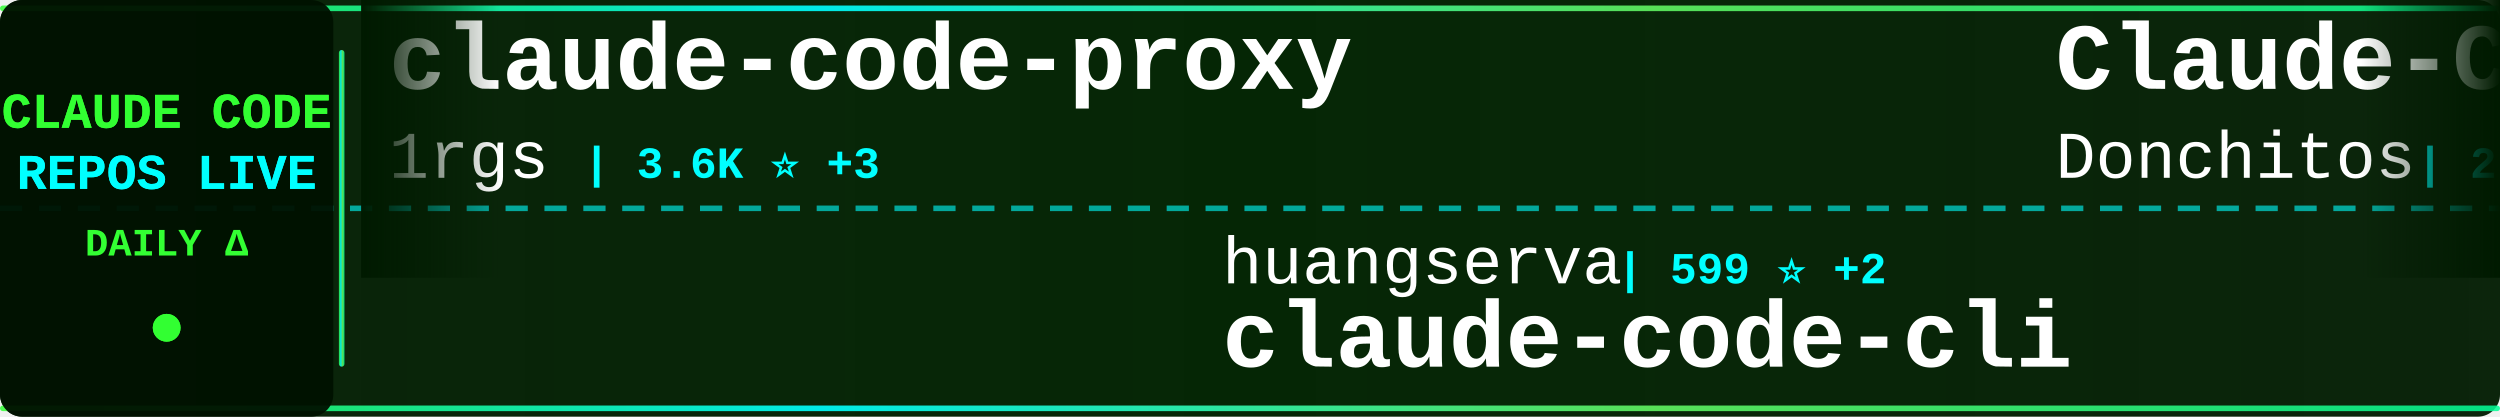
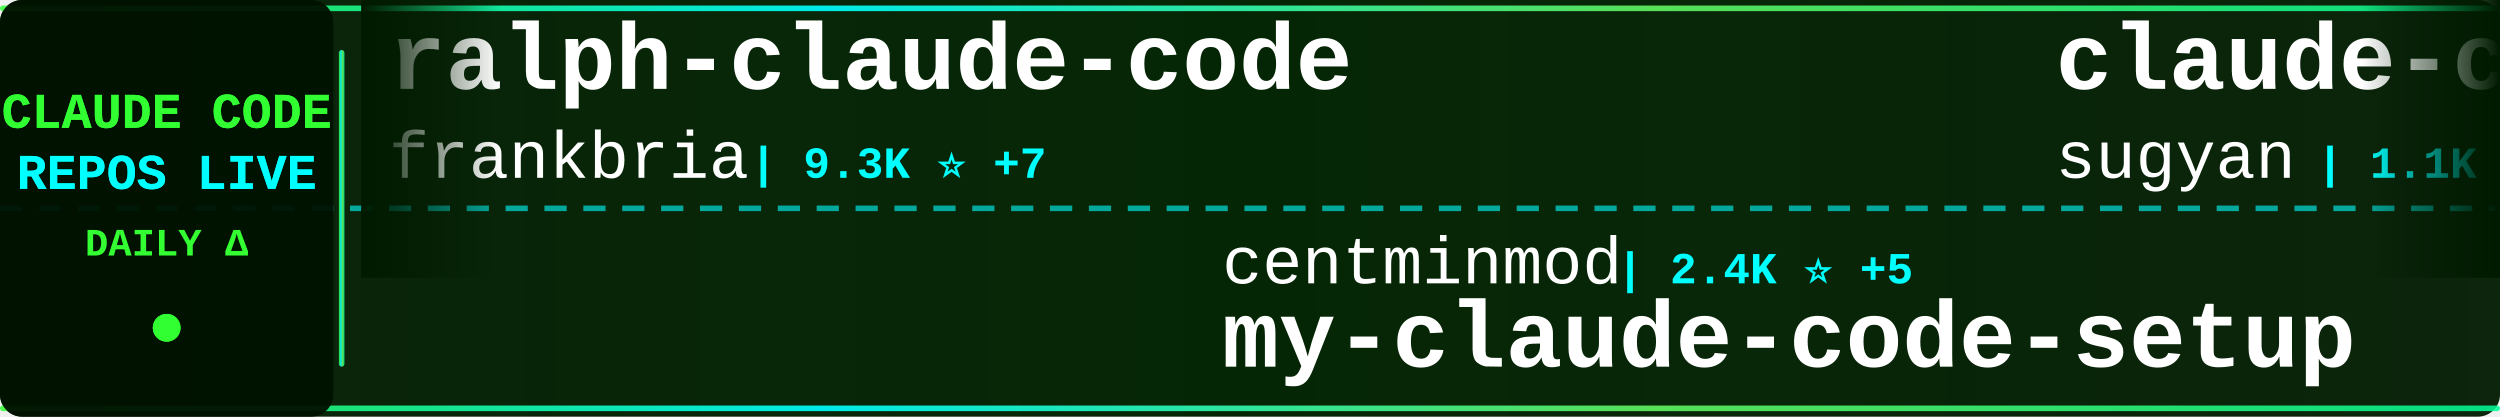
<svg xmlns="http://www.w3.org/2000/svg" width="900" height="150">
  <defs>
    <linearGradient id="tickerBg" x1="0%" y1="0%" x2="100%" y2="0%">
      <stop offset="0%" style="stop-color:#001a00;stop-opacity:0.95" />
      <stop offset="50%" style="stop-color:#002200;stop-opacity:0.98" />
      <stop offset="100%" style="stop-color:#001a00;stop-opacity:0.95" />
    </linearGradient>
    <linearGradient id="borderGrad" x1="0%" y1="0%" x2="100%" y2="0%">
      <stop offset="0%" style="stop-color:#33ff33;stop-opacity:0.85">
        <animate attributeName="stop-opacity" values="0.85;1;0.85" dur="2s" repeatCount="indefinite" />
      </stop>
      <stop offset="33%" style="stop-color:#00ffff;stop-opacity:0.9">
        <animate attributeName="stop-opacity" values="0.9;1;0.9" dur="2.2s" repeatCount="indefinite" />
      </stop>
      <stop offset="66%" style="stop-color:#66ff66;stop-opacity:0.85">
        <animate attributeName="stop-opacity" values="0.85;1;0.85" dur="1.8s" repeatCount="indefinite" />
      </stop>
      <stop offset="100%" style="stop-color:#00ff99;stop-opacity:0.85">
        <animate attributeName="stop-opacity" values="0.85;1;0.85" dur="2s" repeatCount="indefinite" />
      </stop>
    </linearGradient>
    <filter id="textGlow">
      <feGaussianBlur stdDeviation="0.1" result="coloredBlur" />
      <feMerge>
        <feMergeNode in="coloredBlur" />
        <feMergeNode in="SourceGraphic" />
      </feMerge>
    </filter>
    <filter id="metricGlow">
      <feGaussianBlur stdDeviation="0.2" result="coloredBlur" />
      <feMerge>
        <feMergeNode in="coloredBlur" />
        <feMergeNode in="SourceGraphic" />
      </feMerge>
    </filter>
    <linearGradient id="leftFade" x1="0%" y1="0%" x2="100%" y2="0%">
      <stop offset="0%" style="stop-color:#001a00;stop-opacity:1" />
      <stop offset="100%" style="stop-color:#001a00;stop-opacity:0" />
    </linearGradient>
    <linearGradient id="rightFade" x1="0%" y1="0%" x2="100%" y2="0%">
      <stop offset="0%" style="stop-color:#001a00;stop-opacity:0" />
      <stop offset="100%" style="stop-color:#001a00;stop-opacity:1" />
    </linearGradient>
  </defs>
  <rect width="900" height="150" fill="url(#tickerBg)" rx="8" />
  <rect x="0" y="2" width="900" height="2" fill="url(#borderGrad)" rx="1" />
  <rect x="0" y="146" width="900" height="2" fill="url(#borderGrad)" rx="1" />
  <line x1="0" y1="75" x2="900" y2="75" stroke="#00ffff" stroke-width="2" stroke-dasharray="8 6" opacity="0.6" />
  <rect x="0" y="0" width="120" height="150" fill="#001100" opacity="0.95" rx="8" />
  <text x="60" y="46" font-family="'Courier New', monospace" font-size="18" font-weight="bold" fill="#33ff33" text-anchor="middle" filter="url(#textGlow)">
    CLAUDE CODE
  </text>
  <text x="60" y="68" font-family="'Courier New', monospace" font-size="18" font-weight="bold" fill="#00ffff" text-anchor="middle" filter="url(#textGlow)">
    REPOS LIVE
  </text>
  <text x="60" y="92" font-family="'Courier New', monospace" font-size="14" font-weight="bold" fill="#33ff33" text-anchor="middle">
    DAILY Δ
  </text>
  <circle cx="60" cy="118" r="5" fill="#33ff33" filter="url(#metricGlow)">
    <animate attributeName="r" values="4;6;4" dur="1.5s" repeatCount="indefinite" />
    <animate attributeName="opacity" values="0.6;1;0.6" dur="1.5s" repeatCount="indefinite" />
  </circle>
  <rect x="122" y="18" width="2" height="114" fill="url(#borderGrad)" rx="1" />
  <clipPath id="tickerClip">
    <rect x="130" y="0" width="770" height="150" />
  </clipPath>
  <g clip-path="url(#tickerClip)">
    <g id="tickerItems">
      <animateTransform attributeName="transform" attributeType="XML" type="translate" from="0 0" to="-3000 0" dur="54s" repeatCount="indefinite" />
      <g transform="translate(0, 0)">
-         <text x="140" y="32" font-family="'Courier New', monospace" font-size="34" font-weight="bold" fill="#ffffff">claude-code-proxy</text>
-         <text x="140" y="64" font-family="'Courier New', monospace" font-size="24" font-weight="normal" fill="#ffffff" opacity="1.0">1rgs</text>
-         <text x="210" y="64" font-family="'Courier New', monospace" font-size="16" font-weight="bold" fill="#00ffff"> | 3.6K ⭐ +3</text>
+         <text x="140" y="32" font-family="'Courier New', monospace" font-size="34" font-weight="bold" fill="#ffffff">ralph-claude-code</text>
+         <text x="140" y="64" font-family="'Courier New', monospace" font-size="24" font-weight="normal" fill="#ffffff" opacity="1.0">frankbria</text>
+         <text x="270" y="64" font-family="'Courier New', monospace" font-size="16" font-weight="bold" fill="#00ffff"> | 9.3K ⭐ +7</text>
      </g>
      <g transform="translate(300, 0)">
-         <text x="140" y="102" font-family="'Courier New', monospace" font-size="24" font-weight="normal" fill="#ffffff" opacity="1.0">huangserva</text>
-         <text x="282" y="102" font-family="'Courier New', monospace" font-size="16" font-weight="bold" fill="#00ffff"> | 599 ⭐ +2</text>
-         <text x="140" y="132" font-family="'Courier New', monospace" font-size="34" font-weight="bold" fill="#ffffff">claude-code-cli</text>
+         <text x="140" y="102" font-family="'Courier New', monospace" font-size="24" font-weight="normal" fill="#ffffff" opacity="1.0">centminmod</text>
+         <text x="282" y="102" font-family="'Courier New', monospace" font-size="16" font-weight="bold" fill="#00ffff"> | 2.4K ⭐ +5</text>
+         <text x="140" y="132" font-family="'Courier New', monospace" font-size="34" font-weight="bold" fill="#ffffff">my-claude-code-setup</text>
      </g>
      <g transform="translate(600, 0)">
-         <text x="140" y="32" font-family="'Courier New', monospace" font-size="34" font-weight="bold" fill="#ffffff">Claude-Code-Game-Studios</text>
-         <text x="140" y="64" font-family="'Courier New', monospace" font-size="24" font-weight="normal" fill="#ffffff" opacity="1.0">Donchitos</text>
-         <text x="270" y="64" font-family="'Courier New', monospace" font-size="16" font-weight="bold" fill="#00ffff"> | 21.0K ⭐ +94</text>
+         <text x="140" y="32" font-family="'Courier New', monospace" font-size="34" font-weight="bold" fill="#ffffff">claude-code-webui</text>
+         <text x="140" y="64" font-family="'Courier New', monospace" font-size="24" font-weight="normal" fill="#ffffff" opacity="1.0">sugyan</text>
+         <text x="234" y="64" font-family="'Courier New', monospace" font-size="16" font-weight="bold" fill="#00ffff"> | 1.1K ⭐</text>
      </g>
      <g transform="translate(900, 0)">
-         <text x="140" y="102" font-family="'Courier New', monospace" font-size="24" font-weight="normal" fill="#ffffff" opacity="1.0">wanshuiyin</text>
-         <text x="282" y="102" font-family="'Courier New', monospace" font-size="16" font-weight="bold" fill="#00ffff"> | 11.5K ⭐ +69</text>
-         <text x="140" y="132" font-family="'Courier New', monospace" font-size="34" font-weight="bold" fill="#ffffff">Auto-claude-code-researc...</text>
+         <text x="140" y="102" font-family="'Courier New', monospace" font-size="24" font-weight="normal" fill="#ffffff" opacity="1.0">Windy3f3f3f3f</text>
+         <text x="318" y="102" font-family="'Courier New', monospace" font-size="16" font-weight="bold" fill="#00ffff"> | 1.4K ⭐ +9</text>
+         <text x="140" y="132" font-family="'Courier New', monospace" font-size="34" font-weight="bold" fill="#ffffff">claude-code-from-scratch</text>
      </g>
      <g transform="translate(1200, 0)">
-         <text x="140" y="32" font-family="'Courier New', monospace" font-size="34" font-weight="bold" fill="#ffffff">claude-code-hooks-master...</text>
-         <text x="140" y="64" font-family="'Courier New', monospace" font-size="24" font-weight="normal" fill="#ffffff" opacity="1.0">disler</text>
-         <text x="234" y="64" font-family="'Courier New', monospace" font-size="16" font-weight="bold" fill="#00ffff"> | 3.7K ⭐ +4</text>
+         <text x="140" y="32" font-family="'Courier New', monospace" font-size="34" font-weight="bold" fill="#ffffff">awesome-claude-code</text>
+         <text x="140" y="64" font-family="'Courier New', monospace" font-size="24" font-weight="normal" fill="#ffffff" opacity="1.0">jqueryscript</text>
+         <text x="306" y="64" font-family="'Courier New', monospace" font-size="16" font-weight="bold" fill="#00ffff"> | 410 ⭐ +2</text>
      </g>
      <g transform="translate(1500, 0)">
-         <text x="140" y="102" font-family="'Courier New', monospace" font-size="24" font-weight="normal" fill="#ffffff" opacity="1.0">anthropics</text>
-         <text x="282" y="102" font-family="'Courier New', monospace" font-size="16" font-weight="bold" fill="#00ffff"> | 29.5K ⭐ +78</text>
-         <text x="140" y="132" font-family="'Courier New', monospace" font-size="34" font-weight="bold" fill="#ffffff">claude-plugins-official</text>
+         <text x="140" y="102" font-family="'Courier New', monospace" font-size="24" font-weight="normal" fill="#ffffff" opacity="1.0">lintsinghua</text>
+         <text x="294" y="102" font-family="'Courier New', monospace" font-size="16" font-weight="bold" fill="#00ffff"> | 3.6K ⭐ +6</text>
+         <text x="140" y="132" font-family="'Courier New', monospace" font-size="34" font-weight="bold" fill="#ffffff">claude-code-book</text>
      </g>
      <g transform="translate(1800, 0)">
-         <text x="140" y="32" font-family="'Courier New', monospace" font-size="34" font-weight="bold" fill="#ffffff">claude-code-spec-workflo...</text>
-         <text x="140" y="64" font-family="'Courier New', monospace" font-size="24" font-weight="normal" fill="#ffffff" opacity="1.0">Pimzino</text>
-         <text x="246" y="64" font-family="'Courier New', monospace" font-size="16" font-weight="bold" fill="#00ffff"> | 3.8K ⭐</text>
+         <text x="140" y="32" font-family="'Courier New', monospace" font-size="34" font-weight="bold" fill="#ffffff">claude-skills</text>
+         <text x="140" y="64" font-family="'Courier New', monospace" font-size="24" font-weight="normal" fill="#ffffff" opacity="1.0">alirezarezvani</text>
+         <text x="330" y="64" font-family="'Courier New', monospace" font-size="16" font-weight="bold" fill="#00ffff"> | 17.4K ⭐ +85</text>
      </g>
      <g transform="translate(2100, 0)">
-         <text x="140" y="102" font-family="'Courier New', monospace" font-size="24" font-weight="normal" fill="#ffffff" opacity="1.0">musistudio</text>
-         <text x="282" y="102" font-family="'Courier New', monospace" font-size="16" font-weight="bold" fill="#00ffff"> | 34.8K ⭐ +23</text>
-         <text x="140" y="132" font-family="'Courier New', monospace" font-size="34" font-weight="bold" fill="#ffffff">claude-code-router</text>
+         <text x="140" y="102" font-family="'Courier New', monospace" font-size="24" font-weight="normal" fill="#ffffff" opacity="1.0">andrew-kramer-inno</text>
+         <text x="378" y="102" font-family="'Courier New', monospace" font-size="16" font-weight="bold" fill="#00ffff"> | 592 ⭐</text>
+         <text x="140" y="132" font-family="'Courier New', monospace" font-size="34" font-weight="bold" fill="#ffffff">claude-code-source-build</text>
      </g>
      <g transform="translate(2400, 0)">
-         <text x="140" y="32" font-family="'Courier New', monospace" font-size="34" font-weight="bold" fill="#ffffff">claude-code-sourcemap</text>
-         <text x="140" y="64" font-family="'Courier New', monospace" font-size="24" font-weight="normal" fill="#ffffff" opacity="1.0">ChinaSiro</text>
+         <text x="140" y="32" font-family="'Courier New', monospace" font-size="34" font-weight="bold" fill="#ffffff">claude-code-plugins-plus...</text>
+         <text x="140" y="64" font-family="'Courier New', monospace" font-size="24" font-weight="normal" fill="#ffffff" opacity="1.0">jeremylongshore</text>
+         <text x="342" y="64" font-family="'Courier New', monospace" font-size="16" font-weight="bold" fill="#00ffff"> | 2.3K ⭐ +13</text>
+       </g>
+       <g transform="translate(2700, 0)">
+         <text x="140" y="102" font-family="'Courier New', monospace" font-size="24" font-weight="normal" fill="#ffffff" opacity="1.0">OneRedOak</text>
+         <text x="270" y="102" font-family="'Courier New', monospace" font-size="16" font-weight="bold" fill="#00ffff"> | 3.8K ⭐ +4</text>
+         <text x="140" y="132" font-family="'Courier New', monospace" font-size="34" font-weight="bold" fill="#ffffff">claude-code-workflows</text>
+       </g>
+       <g transform="translate(3000, 0)">
+         <text x="140" y="32" font-family="'Courier New', monospace" font-size="34" font-weight="bold" fill="#ffffff">ralph-claude-code</text>
+         <text x="140" y="64" font-family="'Courier New', monospace" font-size="24" font-weight="normal" fill="#ffffff" opacity="1.0">frankbria</text>
        <text x="270" y="64" font-family="'Courier New', monospace" font-size="16" font-weight="bold" fill="#00ffff"> | 9.3K ⭐ +7</text>
      </g>
-       <g transform="translate(2700, 0)">
-         <text x="140" y="102" font-family="'Courier New', monospace" font-size="24" font-weight="normal" fill="#ffffff" opacity="1.0">darcyegb</text>
-         <text x="258" y="102" font-family="'Courier New', monospace" font-size="16" font-weight="bold" fill="#00ffff"> | 715 ⭐</text>
-         <text x="140" y="132" font-family="'Courier New', monospace" font-size="34" font-weight="bold" fill="#ffffff">ClaudeCodeAgents</text>
-       </g>
-       <g transform="translate(3000, 0)">
-         <text x="140" y="32" font-family="'Courier New', monospace" font-size="34" font-weight="bold" fill="#ffffff">claude-code-proxy</text>
-         <text x="140" y="64" font-family="'Courier New', monospace" font-size="24" font-weight="normal" fill="#ffffff" opacity="1.0">1rgs</text>
-         <text x="210" y="64" font-family="'Courier New', monospace" font-size="16" font-weight="bold" fill="#00ffff"> | 3.6K ⭐ +3</text>
-       </g>
      <g transform="translate(3300, 0)">
-         <text x="140" y="102" font-family="'Courier New', monospace" font-size="24" font-weight="normal" fill="#ffffff" opacity="1.0">huangserva</text>
-         <text x="282" y="102" font-family="'Courier New', monospace" font-size="16" font-weight="bold" fill="#00ffff"> | 599 ⭐ +2</text>
-         <text x="140" y="132" font-family="'Courier New', monospace" font-size="34" font-weight="bold" fill="#ffffff">claude-code-cli</text>
+         <text x="140" y="102" font-family="'Courier New', monospace" font-size="24" font-weight="normal" fill="#ffffff" opacity="1.0">centminmod</text>
+         <text x="282" y="102" font-family="'Courier New', monospace" font-size="16" font-weight="bold" fill="#00ffff"> | 2.4K ⭐ +5</text>
+         <text x="140" y="132" font-family="'Courier New', monospace" font-size="34" font-weight="bold" fill="#ffffff">my-claude-code-setup</text>
      </g>
      <g transform="translate(3600, 0)">
-         <text x="140" y="32" font-family="'Courier New', monospace" font-size="34" font-weight="bold" fill="#ffffff">Claude-Code-Game-Studios</text>
-         <text x="140" y="64" font-family="'Courier New', monospace" font-size="24" font-weight="normal" fill="#ffffff" opacity="1.0">Donchitos</text>
-         <text x="270" y="64" font-family="'Courier New', monospace" font-size="16" font-weight="bold" fill="#00ffff"> | 21.0K ⭐ +94</text>
+         <text x="140" y="32" font-family="'Courier New', monospace" font-size="34" font-weight="bold" fill="#ffffff">claude-code-webui</text>
+         <text x="140" y="64" font-family="'Courier New', monospace" font-size="24" font-weight="normal" fill="#ffffff" opacity="1.0">sugyan</text>
+         <text x="234" y="64" font-family="'Courier New', monospace" font-size="16" font-weight="bold" fill="#00ffff"> | 1.1K ⭐</text>
      </g>
      <g transform="translate(3900, 0)">
-         <text x="140" y="102" font-family="'Courier New', monospace" font-size="24" font-weight="normal" fill="#ffffff" opacity="1.0">wanshuiyin</text>
-         <text x="282" y="102" font-family="'Courier New', monospace" font-size="16" font-weight="bold" fill="#00ffff"> | 11.5K ⭐ +69</text>
-         <text x="140" y="132" font-family="'Courier New', monospace" font-size="34" font-weight="bold" fill="#ffffff">Auto-claude-code-researc...</text>
+         <text x="140" y="102" font-family="'Courier New', monospace" font-size="24" font-weight="normal" fill="#ffffff" opacity="1.0">Windy3f3f3f3f</text>
+         <text x="318" y="102" font-family="'Courier New', monospace" font-size="16" font-weight="bold" fill="#00ffff"> | 1.4K ⭐ +9</text>
+         <text x="140" y="132" font-family="'Courier New', monospace" font-size="34" font-weight="bold" fill="#ffffff">claude-code-from-scratch</text>
      </g>
    </g>
  </g>
  <rect x="130" y="0" width="50" height="100" fill="url(#leftFade)" />
  <rect x="850" y="0" width="50" height="100" fill="url(#rightFade)" />
</svg>
